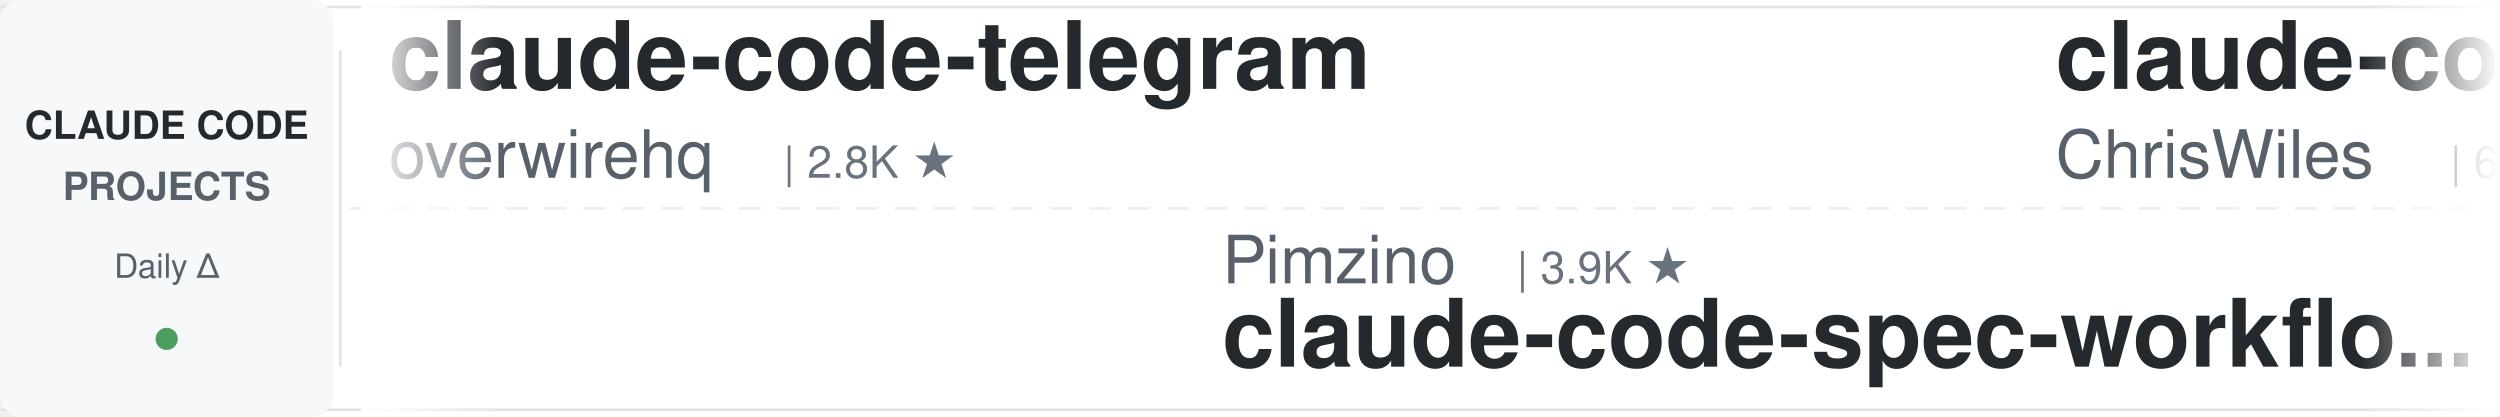
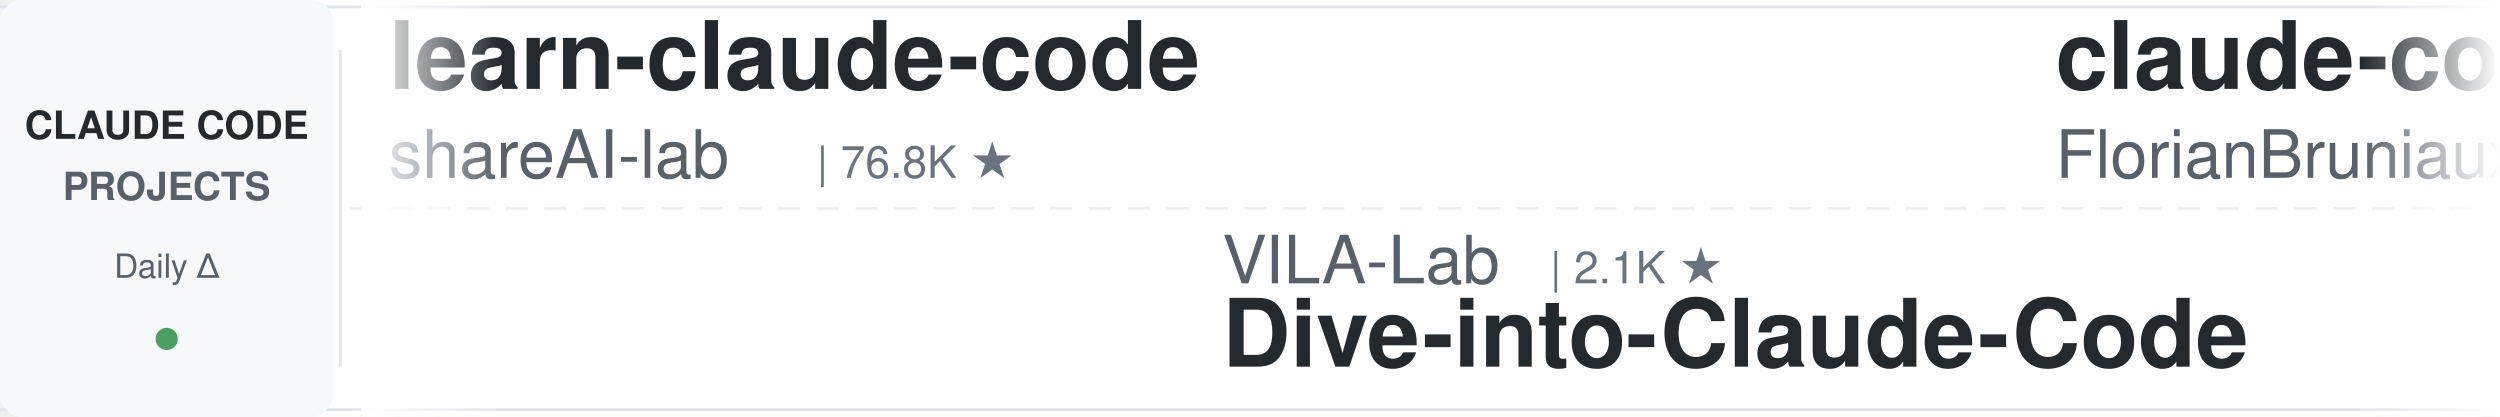
<svg xmlns="http://www.w3.org/2000/svg" width="900" height="150">
  <defs>
    <linearGradient id="leftFade" x1="0%" y1="0%" x2="100%" y2="0%">
      <stop offset="0%" style="stop-color:#ffffff;stop-opacity:1" />
      <stop offset="100%" style="stop-color:#ffffff;stop-opacity:0" />
    </linearGradient>
    <linearGradient id="rightFade" x1="0%" y1="0%" x2="100%" y2="0%">
      <stop offset="0%" style="stop-color:#ffffff;stop-opacity:0" />
      <stop offset="100%" style="stop-color:#ffffff;stop-opacity:1" />
    </linearGradient>
  </defs>
  <rect width="900" height="150" fill="#ffffff" rx="8" />
  <rect x="0" y="2" width="900" height="1" fill="#e1e4e8" />
  <rect x="0" y="147" width="900" height="1" fill="#e1e4e8" />
  <line x1="0" y1="75" x2="900" y2="75" stroke="#e1e4e8" stroke-width="1" stroke-dasharray="8 6" opacity="0.6" />
  <rect x="0" y="0" width="120" height="150" fill="#f6f8fa" rx="8" />
  <text x="60" y="50" font-family="-apple-system, BlinkMacSystemFont, 'Segoe UI', Helvetica, Arial, sans-serif" font-size="14" font-weight="600" fill="#24292e" text-anchor="middle">CLAUDE CODE</text>
  <text x="60" y="72" font-family="-apple-system, BlinkMacSystemFont, 'Segoe UI', Helvetica, Arial, sans-serif" font-size="14" font-weight="600" fill="#586069" text-anchor="middle">PROJECTS</text>
  <text x="60" y="100" font-family="-apple-system, BlinkMacSystemFont, 'Segoe UI', Helvetica, Arial, sans-serif" font-size="12" font-weight="500" fill="#586069" text-anchor="middle">Daily Δ</text>
  <circle cx="60" cy="122" r="4" fill="#22863a" opacity="0.8" />
  <rect x="122" y="18" width="1" height="114" fill="#e1e4e8" />
  <clipPath id="tickerClip">
    <rect x="130" y="0" width="770" height="150" />
  </clipPath>
  <g clip-path="url(#tickerClip)">
    <g id="tickerItems">
      <animateTransform attributeName="transform" attributeType="XML" type="translate" from="0 0" to="-3000 0" dur="54s" repeatCount="indefinite" />
      <g transform="translate(0, 0)">
-         <text x="140" y="32" font-family="-apple-system, BlinkMacSystemFont, 'Segoe UI', Helvetica, Arial, sans-serif" font-size="34" font-weight="600" fill="#24292e">claude-code-telegram</text>
-         <text x="140" y="64" font-family="-apple-system, BlinkMacSystemFont, 'Segoe UI', Helvetica, Arial, sans-serif" font-size="24" font-weight="400" fill="#586069">overwirehq</text>
-         <text x="282" y="64" font-family="-apple-system, BlinkMacSystemFont, 'Segoe UI', Helvetica, Arial, sans-serif" font-size="16" font-weight="500" fill="#6a737d">| 2.8K ★</text>
+         <text x="140" y="32" font-family="-apple-system, BlinkMacSystemFont, 'Segoe UI', Helvetica, Arial, sans-serif" font-size="34" font-weight="600" fill="#24292e">learn-claude-code</text>
+         <text x="140" y="64" font-family="-apple-system, BlinkMacSystemFont, 'Segoe UI', Helvetica, Arial, sans-serif" font-size="24" font-weight="400" fill="#586069">shareAI-lab</text>
+         <text x="294" y="64" font-family="-apple-system, BlinkMacSystemFont, 'Segoe UI', Helvetica, Arial, sans-serif" font-size="16" font-weight="500" fill="#6a737d">| 76.8K ★</text>
      </g>
      <g transform="translate(300, 0)">
-         <text x="140" y="102" font-family="-apple-system, BlinkMacSystemFont, 'Segoe UI', Helvetica, Arial, sans-serif" font-size="24" font-weight="400" fill="#586069">Pimzino</text>
-         <text x="246" y="102" font-family="-apple-system, BlinkMacSystemFont, 'Segoe UI', Helvetica, Arial, sans-serif" font-size="16" font-weight="500" fill="#6a737d">| 3.9K ★</text>
-         <text x="140" y="132" font-family="-apple-system, BlinkMacSystemFont, 'Segoe UI', Helvetica, Arial, sans-serif" font-size="34" font-weight="600" fill="#24292e">claude-code-spec-workflo...</text>
+         <text x="140" y="102" font-family="-apple-system, BlinkMacSystemFont, 'Segoe UI', Helvetica, Arial, sans-serif" font-size="24" font-weight="400" fill="#586069">VILA-Lab</text>
+         <text x="258" y="102" font-family="-apple-system, BlinkMacSystemFont, 'Segoe UI', Helvetica, Arial, sans-serif" font-size="16" font-weight="500" fill="#6a737d">| 2.1K ★</text>
+         <text x="140" y="132" font-family="-apple-system, BlinkMacSystemFont, 'Segoe UI', Helvetica, Arial, sans-serif" font-size="34" font-weight="600" fill="#24292e">Dive-into-Claude-Code</text>
      </g>
      <g transform="translate(600, 0)">
-         <text x="140" y="32" font-family="-apple-system, BlinkMacSystemFont, 'Segoe UI', Helvetica, Arial, sans-serif" font-size="34" font-weight="600" fill="#24292e">claude-code-showcase</text>
-         <text x="140" y="64" font-family="-apple-system, BlinkMacSystemFont, 'Segoe UI', Helvetica, Arial, sans-serif" font-size="24" font-weight="400" fill="#586069">ChrisWiles</text>
-         <text x="282" y="64" font-family="-apple-system, BlinkMacSystemFont, 'Segoe UI', Helvetica, Arial, sans-serif" font-size="16" font-weight="500" fill="#6a737d">| 6.1K ★</text>
+         <text x="140" y="32" font-family="-apple-system, BlinkMacSystemFont, 'Segoe UI', Helvetica, Arial, sans-serif" font-size="34" font-weight="600" fill="#24292e">claude-code-ultimate-gui...</text>
+         <text x="140" y="64" font-family="-apple-system, BlinkMacSystemFont, 'Segoe UI', Helvetica, Arial, sans-serif" font-size="24" font-weight="400" fill="#586069">FlorianBruniaux</text>
+         <text x="342" y="64" font-family="-apple-system, BlinkMacSystemFont, 'Segoe UI', Helvetica, Arial, sans-serif" font-size="16" font-weight="500" fill="#6a737d">| 6.0K ★</text>
      </g>
      <g transform="translate(900, 0)">
-         <text x="140" y="102" font-family="-apple-system, BlinkMacSystemFont, 'Segoe UI', Helvetica, Arial, sans-serif" font-size="24" font-weight="400" fill="#586069">ykdojo</text>
-         <text x="234" y="102" font-family="-apple-system, BlinkMacSystemFont, 'Segoe UI', Helvetica, Arial, sans-serif" font-size="16" font-weight="500" fill="#6a737d">| 10.1K ★</text>
-         <text x="140" y="132" font-family="-apple-system, BlinkMacSystemFont, 'Segoe UI', Helvetica, Arial, sans-serif" font-size="34" font-weight="600" fill="#24292e">claude-code-tips</text>
-       </g>
-       <g transform="translate(1200, 0)">
-         <text x="140" y="32" font-family="-apple-system, BlinkMacSystemFont, 'Segoe UI', Helvetica, Arial, sans-serif" font-size="34" font-weight="600" fill="#24292e">claude-code-prompts</text>
-         <text x="140" y="64" font-family="-apple-system, BlinkMacSystemFont, 'Segoe UI', Helvetica, Arial, sans-serif" font-size="24" font-weight="400" fill="#586069">repowise-dev</text>
-         <text x="306" y="64" font-family="-apple-system, BlinkMacSystemFont, 'Segoe UI', Helvetica, Arial, sans-serif" font-size="16" font-weight="500" fill="#6a737d">| 1.2K ★</text>
-       </g>
-       <g transform="translate(1500, 0)">
-         <text x="140" y="102" font-family="-apple-system, BlinkMacSystemFont, 'Segoe UI', Helvetica, Arial, sans-serif" font-size="24" font-weight="400" fill="#586069">hangsman</text>
-         <text x="258" y="102" font-family="-apple-system, BlinkMacSystemFont, 'Segoe UI', Helvetica, Arial, sans-serif" font-size="16" font-weight="500" fill="#6a737d">| 794 ★</text>
-         <text x="140" y="132" font-family="-apple-system, BlinkMacSystemFont, 'Segoe UI', Helvetica, Arial, sans-serif" font-size="34" font-weight="600" fill="#24292e">claude-code-source</text>
-       </g>
-       <g transform="translate(1800, 0)">
-         <text x="140" y="32" font-family="-apple-system, BlinkMacSystemFont, 'Segoe UI', Helvetica, Arial, sans-serif" font-size="34" font-weight="600" fill="#24292e">claude-code-system-promp...</text>
-         <text x="140" y="64" font-family="-apple-system, BlinkMacSystemFont, 'Segoe UI', Helvetica, Arial, sans-serif" font-size="24" font-weight="400" fill="#586069">Piebald-AI</text>
-         <text x="282" y="64" font-family="-apple-system, BlinkMacSystemFont, 'Segoe UI', Helvetica, Arial, sans-serif" font-size="16" font-weight="500" fill="#6a737d">| 12.7K ★</text>
-       </g>
-       <g transform="translate(2100, 0)">
-         <text x="140" y="102" font-family="-apple-system, BlinkMacSystemFont, 'Segoe UI', Helvetica, Arial, sans-serif" font-size="24" font-weight="400" fill="#586069">rohitg00</text>
-         <text x="258" y="102" font-family="-apple-system, BlinkMacSystemFont, 'Segoe UI', Helvetica, Arial, sans-serif" font-size="16" font-weight="500" fill="#6a737d">| 2.6K ★</text>
-         <text x="140" y="132" font-family="-apple-system, BlinkMacSystemFont, 'Segoe UI', Helvetica, Arial, sans-serif" font-size="34" font-weight="600" fill="#24292e">awesome-claude-code-tool...</text>
-       </g>
-       <g transform="translate(2400, 0)">
-         <text x="140" y="32" font-family="-apple-system, BlinkMacSystemFont, 'Segoe UI', Helvetica, Arial, sans-serif" font-size="34" font-weight="600" fill="#24292e">everything-claude-code-z...</text>
-         <text x="140" y="64" font-family="-apple-system, BlinkMacSystemFont, 'Segoe UI', Helvetica, Arial, sans-serif" font-size="24" font-weight="400" fill="#586069">xu-xiang</text>
-         <text x="258" y="64" font-family="-apple-system, BlinkMacSystemFont, 'Segoe UI', Helvetica, Arial, sans-serif" font-size="16" font-weight="500" fill="#6a737d">| 1.9K ★</text>
-       </g>
-       <g transform="translate(2700, 0)">
        <text x="140" y="102" font-family="-apple-system, BlinkMacSystemFont, 'Segoe UI', Helvetica, Arial, sans-serif" font-size="24" font-weight="400" fill="#586069">lintsinghua</text>
        <text x="294" y="102" font-family="-apple-system, BlinkMacSystemFont, 'Segoe UI', Helvetica, Arial, sans-serif" font-size="16" font-weight="500" fill="#6a737d">| 4.2K ★</text>
        <text x="140" y="132" font-family="-apple-system, BlinkMacSystemFont, 'Segoe UI', Helvetica, Arial, sans-serif" font-size="34" font-weight="600" fill="#24292e">claude-code-book</text>
      </g>
+       <g transform="translate(1200, 0)">
+         <text x="140" y="32" font-family="-apple-system, BlinkMacSystemFont, 'Segoe UI', Helvetica, Arial, sans-serif" font-size="34" font-weight="600" fill="#24292e">sc-claude-code-files</text>
+         <text x="140" y="64" font-family="-apple-system, BlinkMacSystemFont, 'Segoe UI', Helvetica, Arial, sans-serif" font-size="24" font-weight="400" fill="#586069">https-deeplearning-ai</text>
+         <text x="414" y="64" font-family="-apple-system, BlinkMacSystemFont, 'Segoe UI', Helvetica, Arial, sans-serif" font-size="16" font-weight="500" fill="#6a737d">| 548 ★</text>
+       </g>
+       <g transform="translate(1500, 0)">
+         <text x="140" y="102" font-family="-apple-system, BlinkMacSystemFont, 'Segoe UI', Helvetica, Arial, sans-serif" font-size="24" font-weight="400" fill="#586069">nicedreamzapp</text>
+         <text x="318" y="102" font-family="-apple-system, BlinkMacSystemFont, 'Segoe UI', Helvetica, Arial, sans-serif" font-size="16" font-weight="500" fill="#6a737d">| 3.3K ★</text>
+         <text x="140" y="132" font-family="-apple-system, BlinkMacSystemFont, 'Segoe UI', Helvetica, Arial, sans-serif" font-size="34" font-weight="600" fill="#24292e">claude-code-local</text>
+       </g>
+       <g transform="translate(1800, 0)">
+         <text x="140" y="32" font-family="-apple-system, BlinkMacSystemFont, 'Segoe UI', Helvetica, Arial, sans-serif" font-size="34" font-weight="600" fill="#24292e">claude-code-reverse</text>
+         <text x="140" y="64" font-family="-apple-system, BlinkMacSystemFont, 'Segoe UI', Helvetica, Arial, sans-serif" font-size="24" font-weight="400" fill="#586069">Yuyz0112</text>
+         <text x="258" y="64" font-family="-apple-system, BlinkMacSystemFont, 'Segoe UI', Helvetica, Arial, sans-serif" font-size="16" font-weight="500" fill="#6a737d">| 2.4K ★</text>
+       </g>
+       <g transform="translate(2100, 0)">
+         <text x="140" y="102" font-family="-apple-system, BlinkMacSystemFont, 'Segoe UI', Helvetica, Arial, sans-serif" font-size="24" font-weight="400" fill="#586069">Windy3f3f3f3f</text>
+         <text x="318" y="102" font-family="-apple-system, BlinkMacSystemFont, 'Segoe UI', Helvetica, Arial, sans-serif" font-size="16" font-weight="500" fill="#6a737d">| 3.6K ★</text>
+         <text x="140" y="132" font-family="-apple-system, BlinkMacSystemFont, 'Segoe UI', Helvetica, Arial, sans-serif" font-size="34" font-weight="600" fill="#24292e">how-claude-code-works</text>
+       </g>
+       <g transform="translate(2400, 0)">
+         <text x="140" y="32" font-family="-apple-system, BlinkMacSystemFont, 'Segoe UI', Helvetica, Arial, sans-serif" font-size="34" font-weight="600" fill="#24292e">arcads-claude-code</text>
+         <text x="140" y="64" font-family="-apple-system, BlinkMacSystemFont, 'Segoe UI', Helvetica, Arial, sans-serif" font-size="24" font-weight="400" fill="#586069">krusemediallc</text>
+         <text x="318" y="64" font-family="-apple-system, BlinkMacSystemFont, 'Segoe UI', Helvetica, Arial, sans-serif" font-size="16" font-weight="500" fill="#6a737d">| 1.5K ★</text>
+       </g>
+       <g transform="translate(2700, 0)">
+         <text x="140" y="102" font-family="-apple-system, BlinkMacSystemFont, 'Segoe UI', Helvetica, Arial, sans-serif" font-size="24" font-weight="400" fill="#586069">VoltAgent</text>
+         <text x="270" y="102" font-family="-apple-system, BlinkMacSystemFont, 'Segoe UI', Helvetica, Arial, sans-serif" font-size="16" font-weight="500" fill="#6a737d">| 25.1K ★</text>
+         <text x="140" y="132" font-family="-apple-system, BlinkMacSystemFont, 'Segoe UI', Helvetica, Arial, sans-serif" font-size="34" font-weight="600" fill="#24292e">awesome-claude-code-suba...</text>
+       </g>
      <g transform="translate(3000, 0)">
-         <text x="140" y="32" font-family="-apple-system, BlinkMacSystemFont, 'Segoe UI', Helvetica, Arial, sans-serif" font-size="34" font-weight="600" fill="#24292e">claude-code-telegram</text>
-         <text x="140" y="64" font-family="-apple-system, BlinkMacSystemFont, 'Segoe UI', Helvetica, Arial, sans-serif" font-size="24" font-weight="400" fill="#586069">overwirehq</text>
-         <text x="282" y="64" font-family="-apple-system, BlinkMacSystemFont, 'Segoe UI', Helvetica, Arial, sans-serif" font-size="16" font-weight="500" fill="#6a737d">| 2.8K ★</text>
+         <text x="140" y="32" font-family="-apple-system, BlinkMacSystemFont, 'Segoe UI', Helvetica, Arial, sans-serif" font-size="34" font-weight="600" fill="#24292e">learn-claude-code</text>
+         <text x="140" y="64" font-family="-apple-system, BlinkMacSystemFont, 'Segoe UI', Helvetica, Arial, sans-serif" font-size="24" font-weight="400" fill="#586069">shareAI-lab</text>
+         <text x="294" y="64" font-family="-apple-system, BlinkMacSystemFont, 'Segoe UI', Helvetica, Arial, sans-serif" font-size="16" font-weight="500" fill="#6a737d">| 76.8K ★</text>
      </g>
      <g transform="translate(3300, 0)">
-         <text x="140" y="102" font-family="-apple-system, BlinkMacSystemFont, 'Segoe UI', Helvetica, Arial, sans-serif" font-size="24" font-weight="400" fill="#586069">Pimzino</text>
-         <text x="246" y="102" font-family="-apple-system, BlinkMacSystemFont, 'Segoe UI', Helvetica, Arial, sans-serif" font-size="16" font-weight="500" fill="#6a737d">| 3.9K ★</text>
-         <text x="140" y="132" font-family="-apple-system, BlinkMacSystemFont, 'Segoe UI', Helvetica, Arial, sans-serif" font-size="34" font-weight="600" fill="#24292e">claude-code-spec-workflo...</text>
+         <text x="140" y="102" font-family="-apple-system, BlinkMacSystemFont, 'Segoe UI', Helvetica, Arial, sans-serif" font-size="24" font-weight="400" fill="#586069">VILA-Lab</text>
+         <text x="258" y="102" font-family="-apple-system, BlinkMacSystemFont, 'Segoe UI', Helvetica, Arial, sans-serif" font-size="16" font-weight="500" fill="#6a737d">| 2.1K ★</text>
+         <text x="140" y="132" font-family="-apple-system, BlinkMacSystemFont, 'Segoe UI', Helvetica, Arial, sans-serif" font-size="34" font-weight="600" fill="#24292e">Dive-into-Claude-Code</text>
      </g>
      <g transform="translate(3600, 0)">
-         <text x="140" y="32" font-family="-apple-system, BlinkMacSystemFont, 'Segoe UI', Helvetica, Arial, sans-serif" font-size="34" font-weight="600" fill="#24292e">claude-code-showcase</text>
-         <text x="140" y="64" font-family="-apple-system, BlinkMacSystemFont, 'Segoe UI', Helvetica, Arial, sans-serif" font-size="24" font-weight="400" fill="#586069">ChrisWiles</text>
-         <text x="282" y="64" font-family="-apple-system, BlinkMacSystemFont, 'Segoe UI', Helvetica, Arial, sans-serif" font-size="16" font-weight="500" fill="#6a737d">| 6.1K ★</text>
+         <text x="140" y="32" font-family="-apple-system, BlinkMacSystemFont, 'Segoe UI', Helvetica, Arial, sans-serif" font-size="34" font-weight="600" fill="#24292e">claude-code-ultimate-gui...</text>
+         <text x="140" y="64" font-family="-apple-system, BlinkMacSystemFont, 'Segoe UI', Helvetica, Arial, sans-serif" font-size="24" font-weight="400" fill="#586069">FlorianBruniaux</text>
+         <text x="342" y="64" font-family="-apple-system, BlinkMacSystemFont, 'Segoe UI', Helvetica, Arial, sans-serif" font-size="16" font-weight="500" fill="#6a737d">| 6.0K ★</text>
      </g>
      <g transform="translate(3900, 0)">
-         <text x="140" y="102" font-family="-apple-system, BlinkMacSystemFont, 'Segoe UI', Helvetica, Arial, sans-serif" font-size="24" font-weight="400" fill="#586069">ykdojo</text>
-         <text x="234" y="102" font-family="-apple-system, BlinkMacSystemFont, 'Segoe UI', Helvetica, Arial, sans-serif" font-size="16" font-weight="500" fill="#6a737d">| 10.1K ★</text>
-         <text x="140" y="132" font-family="-apple-system, BlinkMacSystemFont, 'Segoe UI', Helvetica, Arial, sans-serif" font-size="34" font-weight="600" fill="#24292e">claude-code-tips</text>
+         <text x="140" y="102" font-family="-apple-system, BlinkMacSystemFont, 'Segoe UI', Helvetica, Arial, sans-serif" font-size="24" font-weight="400" fill="#586069">lintsinghua</text>
+         <text x="294" y="102" font-family="-apple-system, BlinkMacSystemFont, 'Segoe UI', Helvetica, Arial, sans-serif" font-size="16" font-weight="500" fill="#6a737d">| 4.2K ★</text>
+         <text x="140" y="132" font-family="-apple-system, BlinkMacSystemFont, 'Segoe UI', Helvetica, Arial, sans-serif" font-size="34" font-weight="600" fill="#24292e">claude-code-book</text>
      </g>
    </g>
  </g>
  <rect x="130" y="0" width="50" height="150" fill="url(#leftFade)" />
  <rect x="850" y="0" width="50" height="150" fill="url(#rightFade)" />
</svg>
